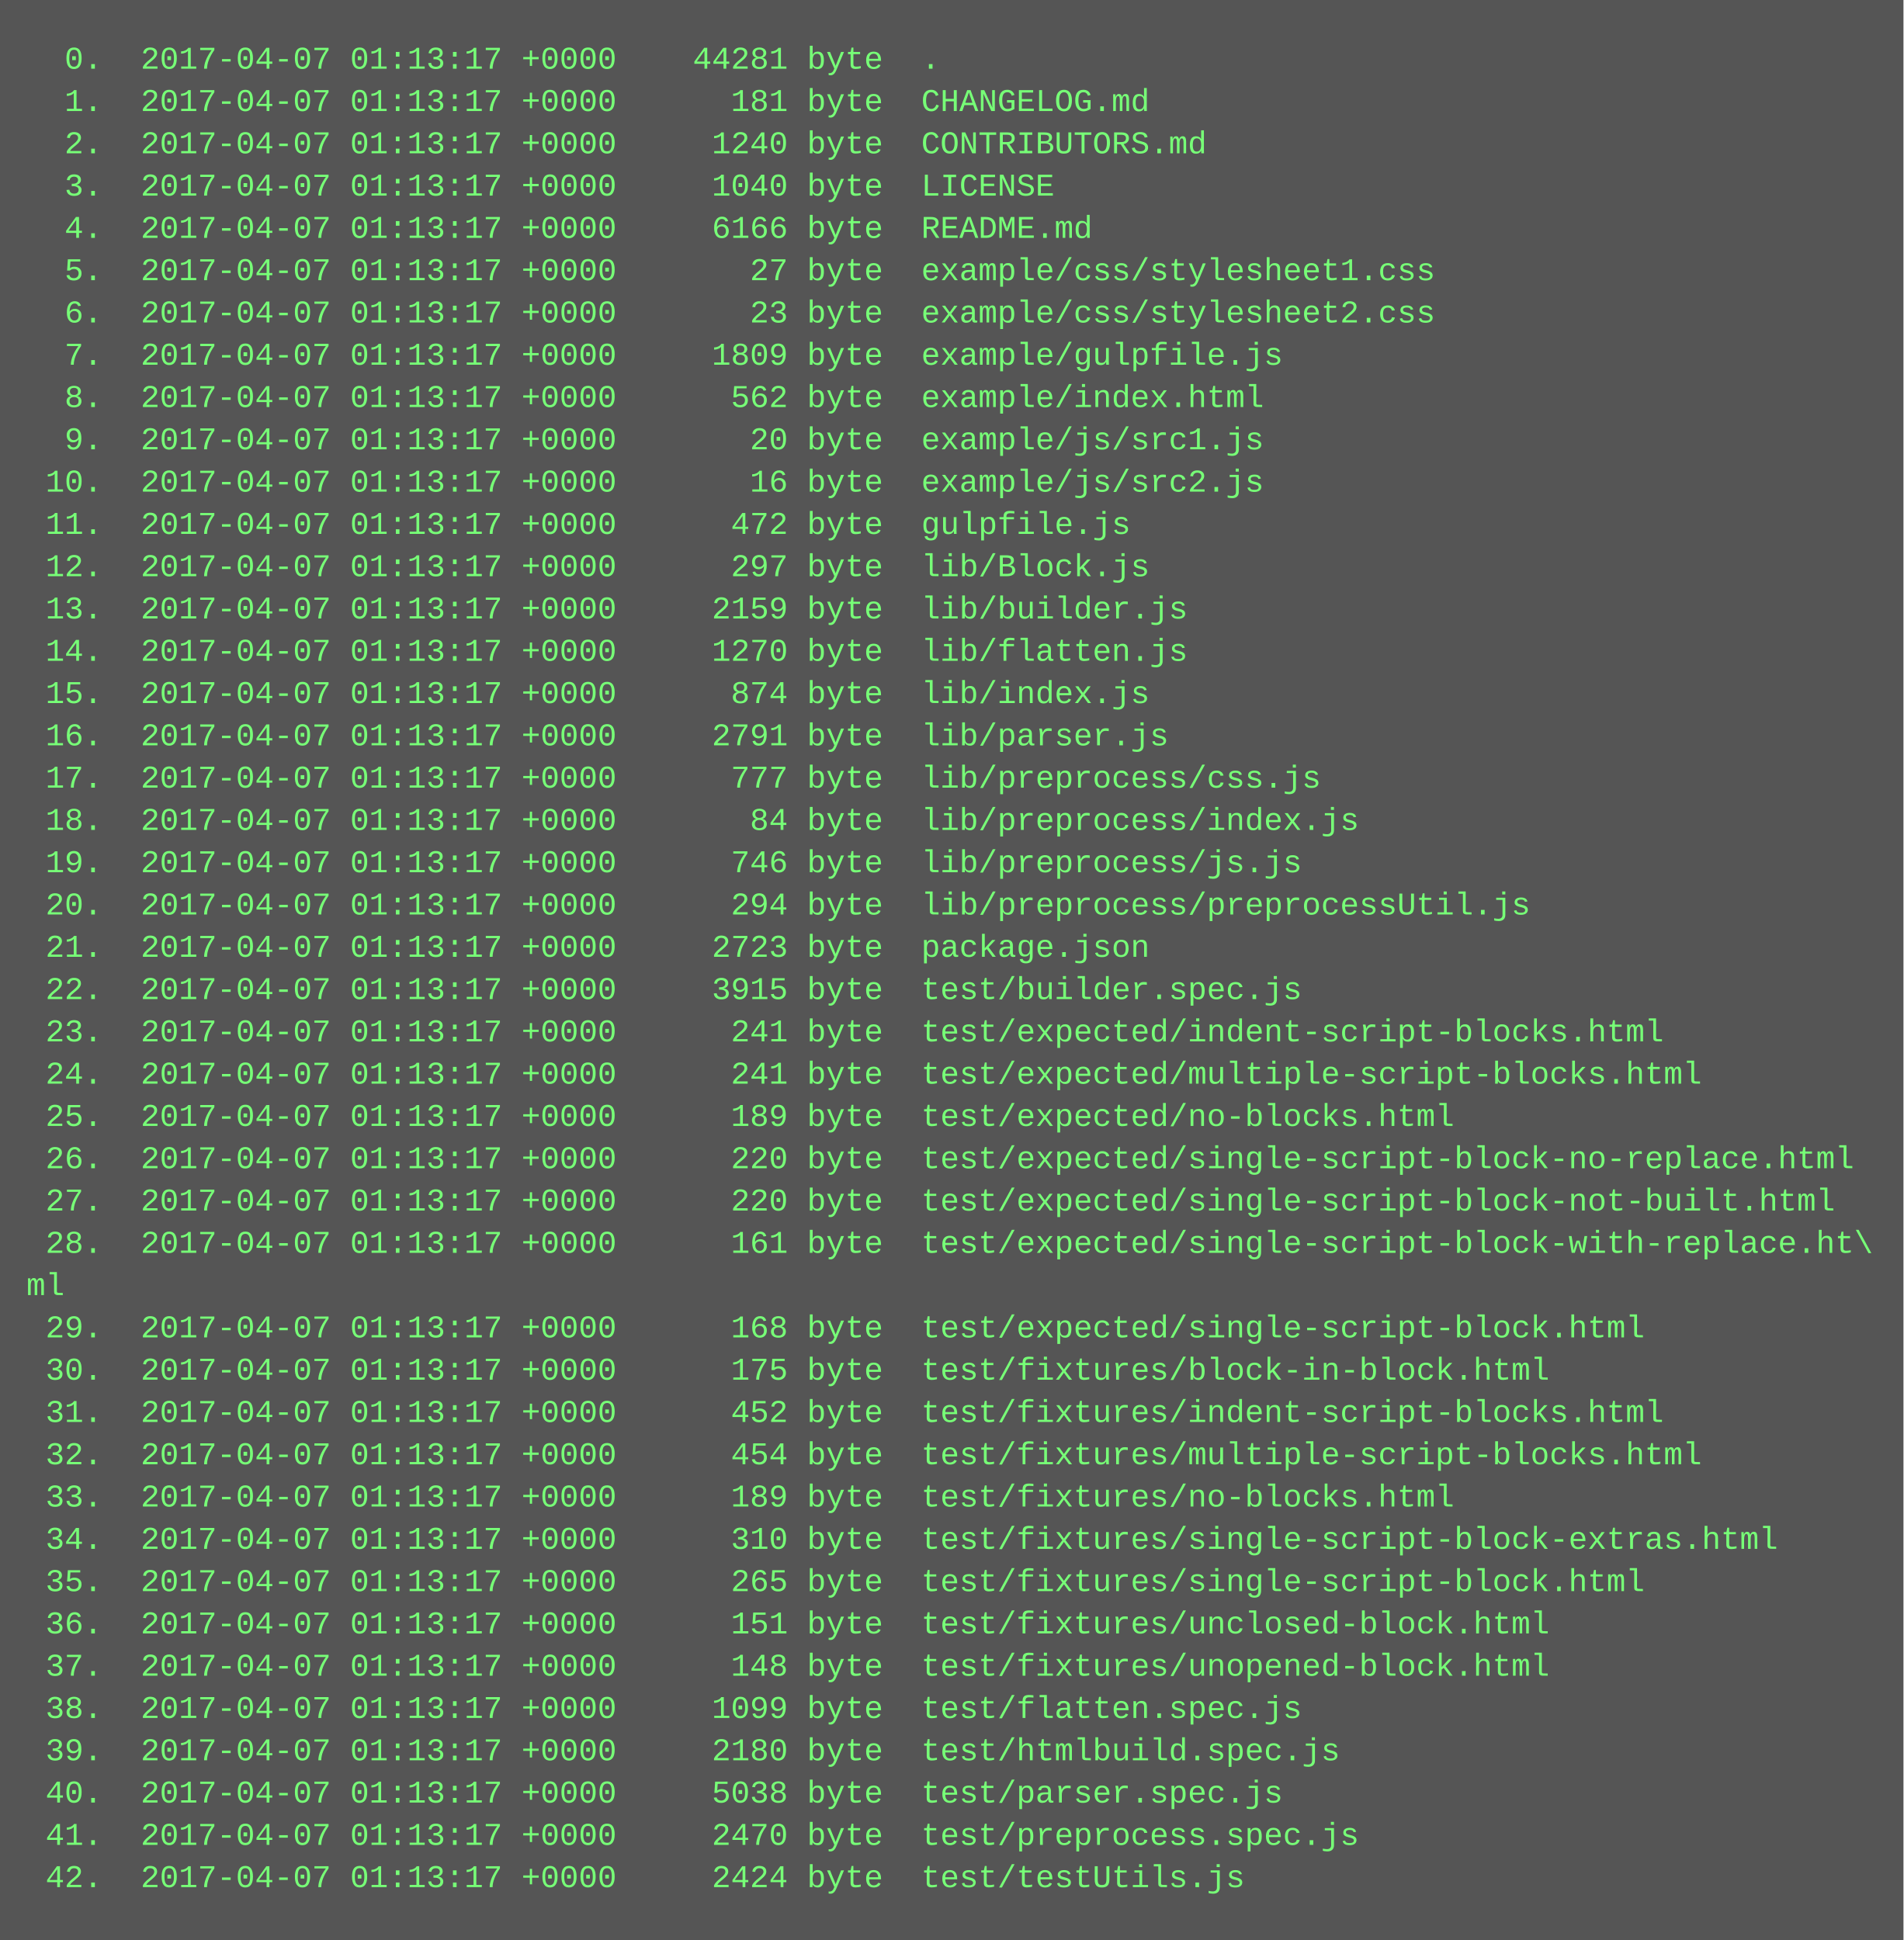
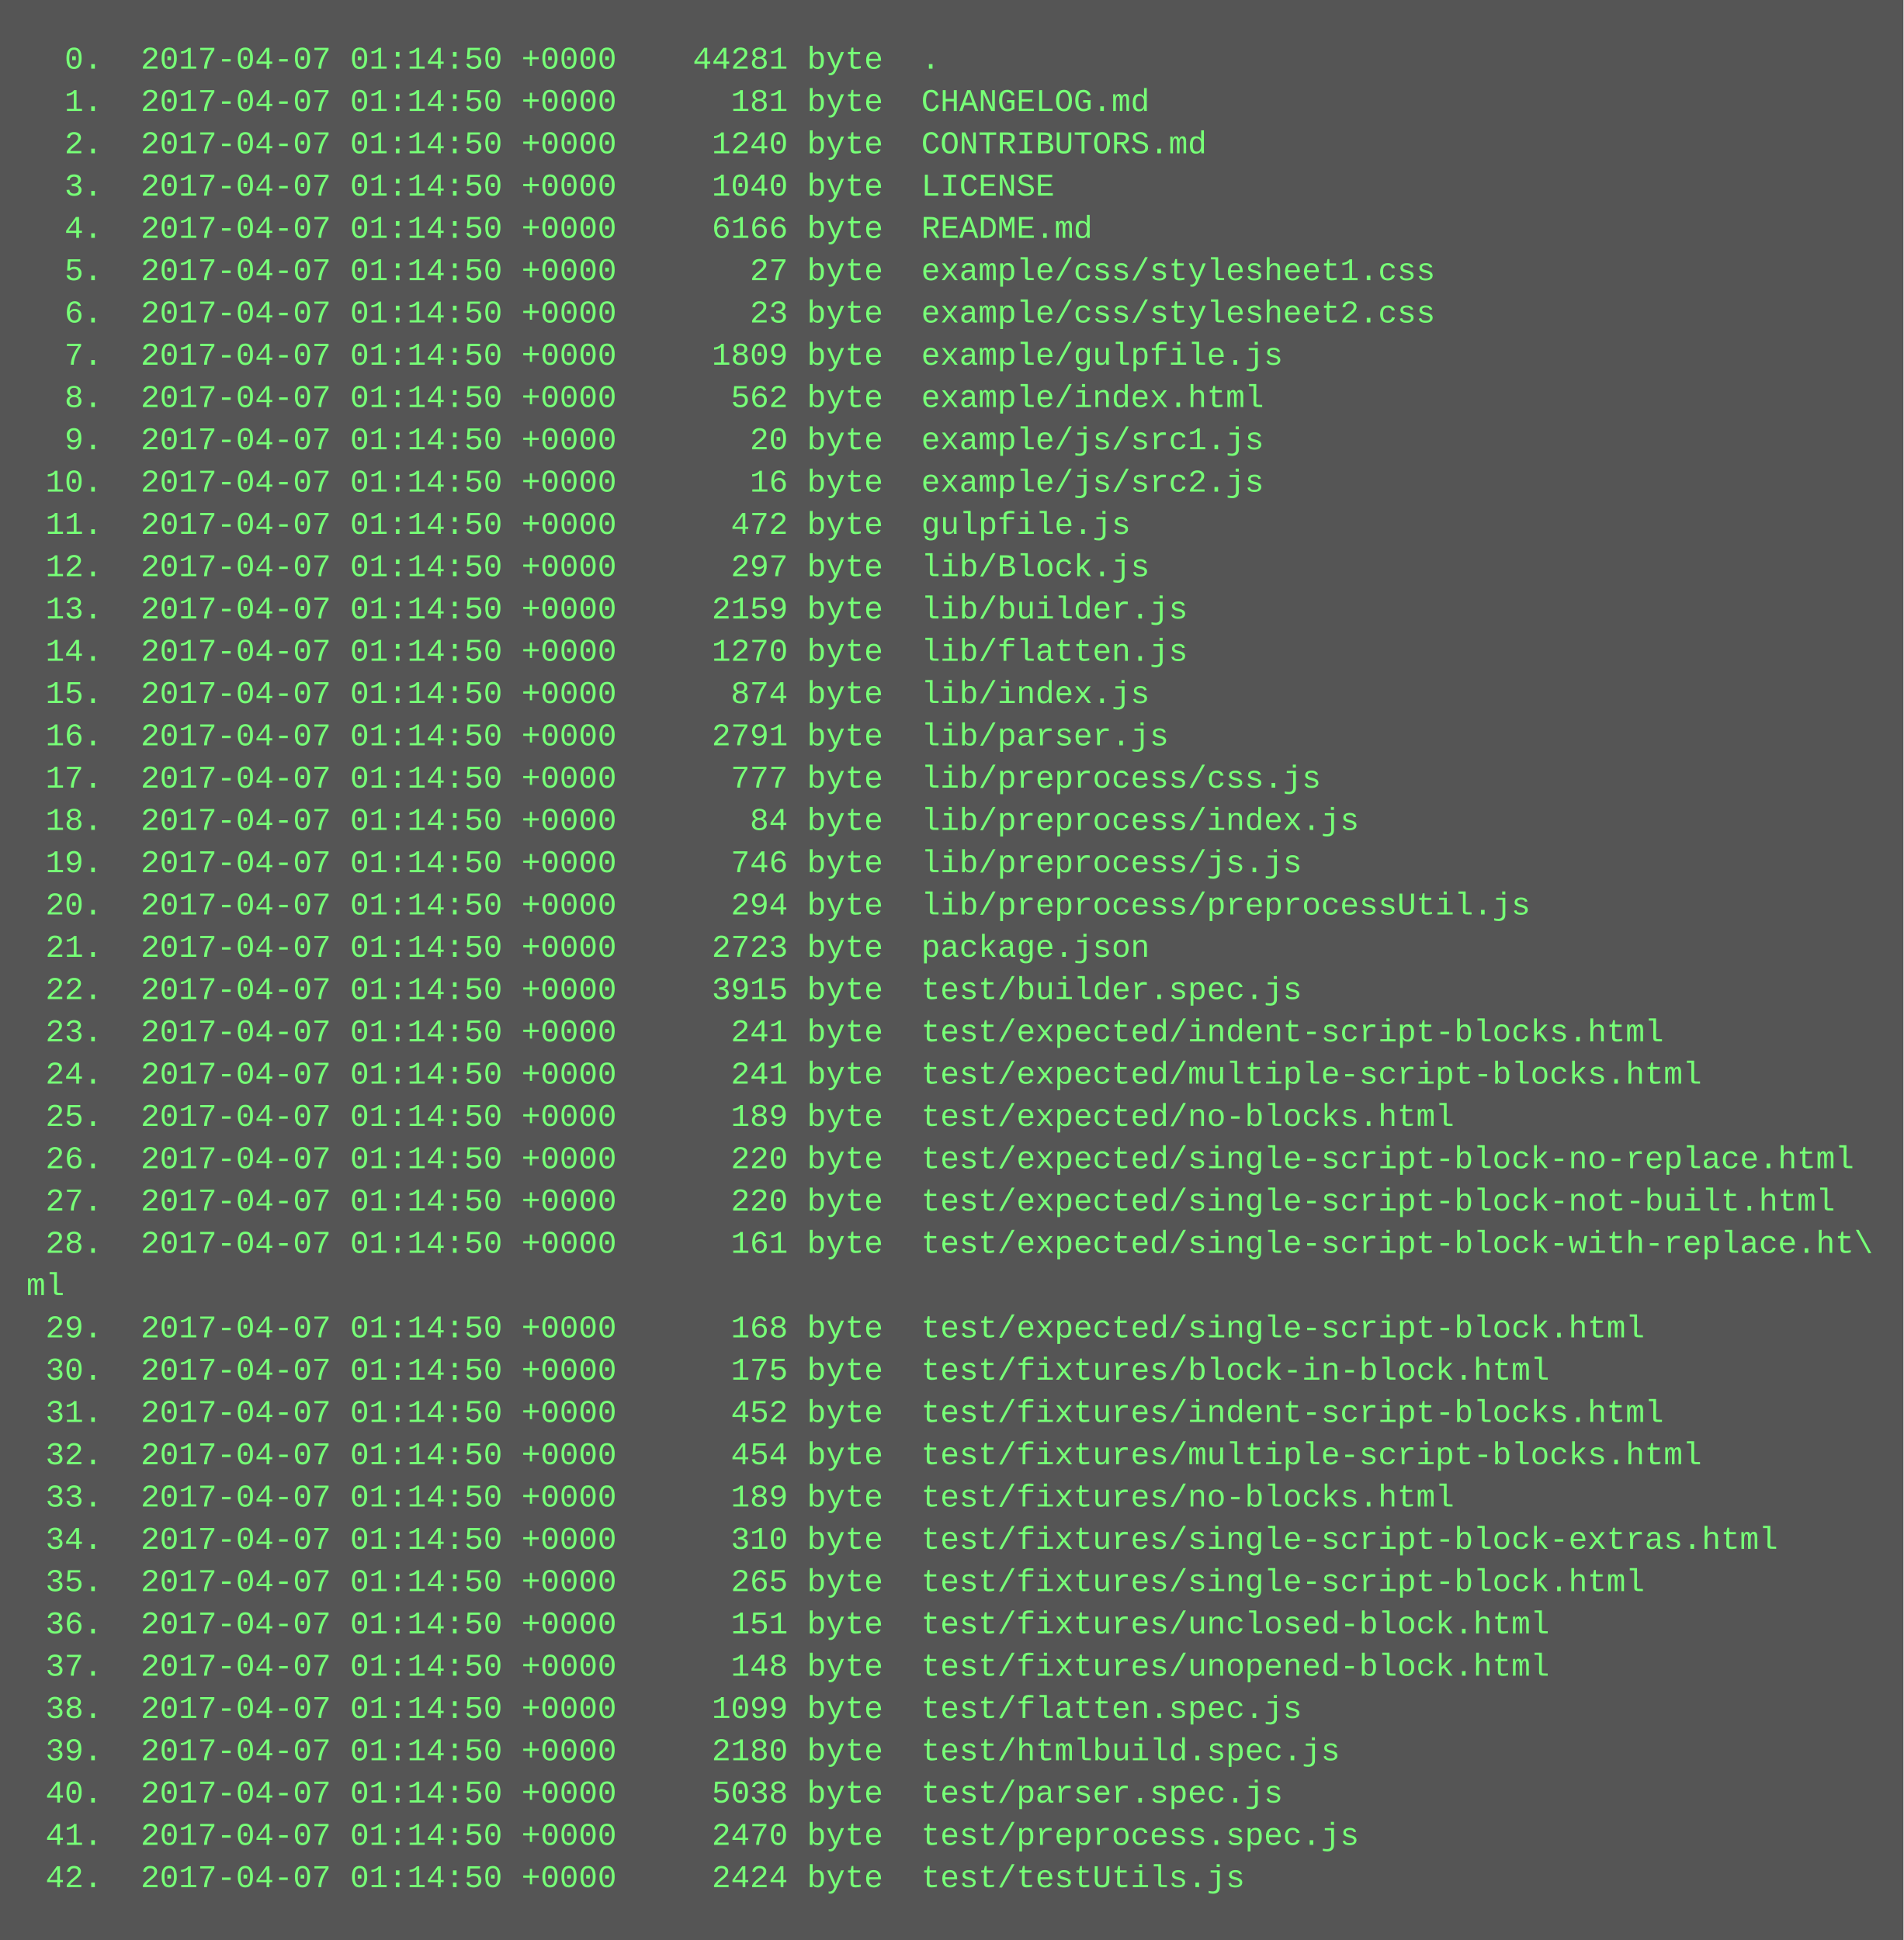
<svg xmlns="http://www.w3.org/2000/svg" height="734" width="720">
  <rect height="734" fill="#555" width="720" />
  <text fill="#7f7" font-family="Courier New" font-size="12" xml:space="preserve">
-     <tspan x="10" y="26">  0.  2017-04-07 01:13:17 +0000    44281 byte  .</tspan>
-     <tspan x="10" y="42">  1.  2017-04-07 01:13:17 +0000      181 byte  CHANGELOG.md</tspan>
-     <tspan x="10" y="58">  2.  2017-04-07 01:13:17 +0000     1240 byte  CONTRIBUTORS.md</tspan>
-     <tspan x="10" y="74">  3.  2017-04-07 01:13:17 +0000     1040 byte  LICENSE</tspan>
-     <tspan x="10" y="90">  4.  2017-04-07 01:13:17 +0000     6166 byte  README.md</tspan>
-     <tspan x="10" y="106">  5.  2017-04-07 01:13:17 +0000       27 byte  example/css/stylesheet1.css</tspan>
-     <tspan x="10" y="122">  6.  2017-04-07 01:13:17 +0000       23 byte  example/css/stylesheet2.css</tspan>
-     <tspan x="10" y="138">  7.  2017-04-07 01:13:17 +0000     1809 byte  example/gulpfile.js</tspan>
-     <tspan x="10" y="154">  8.  2017-04-07 01:13:17 +0000      562 byte  example/index.html</tspan>
-     <tspan x="10" y="170">  9.  2017-04-07 01:13:17 +0000       20 byte  example/js/src1.js</tspan>
-     <tspan x="10" y="186"> 10.  2017-04-07 01:13:17 +0000       16 byte  example/js/src2.js</tspan>
-     <tspan x="10" y="202"> 11.  2017-04-07 01:13:17 +0000      472 byte  gulpfile.js</tspan>
-     <tspan x="10" y="218"> 12.  2017-04-07 01:13:17 +0000      297 byte  lib/Block.js</tspan>
-     <tspan x="10" y="234"> 13.  2017-04-07 01:13:17 +0000     2159 byte  lib/builder.js</tspan>
-     <tspan x="10" y="250"> 14.  2017-04-07 01:13:17 +0000     1270 byte  lib/flatten.js</tspan>
-     <tspan x="10" y="266"> 15.  2017-04-07 01:13:17 +0000      874 byte  lib/index.js</tspan>
-     <tspan x="10" y="282"> 16.  2017-04-07 01:13:17 +0000     2791 byte  lib/parser.js</tspan>
-     <tspan x="10" y="298"> 17.  2017-04-07 01:13:17 +0000      777 byte  lib/preprocess/css.js</tspan>
-     <tspan x="10" y="314"> 18.  2017-04-07 01:13:17 +0000       84 byte  lib/preprocess/index.js</tspan>
-     <tspan x="10" y="330"> 19.  2017-04-07 01:13:17 +0000      746 byte  lib/preprocess/js.js</tspan>
-     <tspan x="10" y="346"> 20.  2017-04-07 01:13:17 +0000      294 byte  lib/preprocess/preprocessUtil.js</tspan>
-     <tspan x="10" y="362"> 21.  2017-04-07 01:13:17 +0000     2723 byte  package.json</tspan>
-     <tspan x="10" y="378"> 22.  2017-04-07 01:13:17 +0000     3915 byte  test/builder.spec.js</tspan>
-     <tspan x="10" y="394"> 23.  2017-04-07 01:13:17 +0000      241 byte  test/expected/indent-script-blocks.html</tspan>
-     <tspan x="10" y="410"> 24.  2017-04-07 01:13:17 +0000      241 byte  test/expected/multiple-script-blocks.html</tspan>
-     <tspan x="10" y="426"> 25.  2017-04-07 01:13:17 +0000      189 byte  test/expected/no-blocks.html</tspan>
-     <tspan x="10" y="442"> 26.  2017-04-07 01:13:17 +0000      220 byte  test/expected/single-script-block-no-replace.html</tspan>
-     <tspan x="10" y="458"> 27.  2017-04-07 01:13:17 +0000      220 byte  test/expected/single-script-block-not-built.html</tspan>
-     <tspan x="10" y="474"> 28.  2017-04-07 01:13:17 +0000      161 byte  test/expected/single-script-block-with-replace.ht\</tspan>
+     <tspan x="10" y="26">  0.  2017-04-07 01:14:50 +0000    44281 byte  .</tspan>
+     <tspan x="10" y="42">  1.  2017-04-07 01:14:50 +0000      181 byte  CHANGELOG.md</tspan>
+     <tspan x="10" y="58">  2.  2017-04-07 01:14:50 +0000     1240 byte  CONTRIBUTORS.md</tspan>
+     <tspan x="10" y="74">  3.  2017-04-07 01:14:50 +0000     1040 byte  LICENSE</tspan>
+     <tspan x="10" y="90">  4.  2017-04-07 01:14:50 +0000     6166 byte  README.md</tspan>
+     <tspan x="10" y="106">  5.  2017-04-07 01:14:50 +0000       27 byte  example/css/stylesheet1.css</tspan>
+     <tspan x="10" y="122">  6.  2017-04-07 01:14:50 +0000       23 byte  example/css/stylesheet2.css</tspan>
+     <tspan x="10" y="138">  7.  2017-04-07 01:14:50 +0000     1809 byte  example/gulpfile.js</tspan>
+     <tspan x="10" y="154">  8.  2017-04-07 01:14:50 +0000      562 byte  example/index.html</tspan>
+     <tspan x="10" y="170">  9.  2017-04-07 01:14:50 +0000       20 byte  example/js/src1.js</tspan>
+     <tspan x="10" y="186"> 10.  2017-04-07 01:14:50 +0000       16 byte  example/js/src2.js</tspan>
+     <tspan x="10" y="202"> 11.  2017-04-07 01:14:50 +0000      472 byte  gulpfile.js</tspan>
+     <tspan x="10" y="218"> 12.  2017-04-07 01:14:50 +0000      297 byte  lib/Block.js</tspan>
+     <tspan x="10" y="234"> 13.  2017-04-07 01:14:50 +0000     2159 byte  lib/builder.js</tspan>
+     <tspan x="10" y="250"> 14.  2017-04-07 01:14:50 +0000     1270 byte  lib/flatten.js</tspan>
+     <tspan x="10" y="266"> 15.  2017-04-07 01:14:50 +0000      874 byte  lib/index.js</tspan>
+     <tspan x="10" y="282"> 16.  2017-04-07 01:14:50 +0000     2791 byte  lib/parser.js</tspan>
+     <tspan x="10" y="298"> 17.  2017-04-07 01:14:50 +0000      777 byte  lib/preprocess/css.js</tspan>
+     <tspan x="10" y="314"> 18.  2017-04-07 01:14:50 +0000       84 byte  lib/preprocess/index.js</tspan>
+     <tspan x="10" y="330"> 19.  2017-04-07 01:14:50 +0000      746 byte  lib/preprocess/js.js</tspan>
+     <tspan x="10" y="346"> 20.  2017-04-07 01:14:50 +0000      294 byte  lib/preprocess/preprocessUtil.js</tspan>
+     <tspan x="10" y="362"> 21.  2017-04-07 01:14:50 +0000     2723 byte  package.json</tspan>
+     <tspan x="10" y="378"> 22.  2017-04-07 01:14:50 +0000     3915 byte  test/builder.spec.js</tspan>
+     <tspan x="10" y="394"> 23.  2017-04-07 01:14:50 +0000      241 byte  test/expected/indent-script-blocks.html</tspan>
+     <tspan x="10" y="410"> 24.  2017-04-07 01:14:50 +0000      241 byte  test/expected/multiple-script-blocks.html</tspan>
+     <tspan x="10" y="426"> 25.  2017-04-07 01:14:50 +0000      189 byte  test/expected/no-blocks.html</tspan>
+     <tspan x="10" y="442"> 26.  2017-04-07 01:14:50 +0000      220 byte  test/expected/single-script-block-no-replace.html</tspan>
+     <tspan x="10" y="458"> 27.  2017-04-07 01:14:50 +0000      220 byte  test/expected/single-script-block-not-built.html</tspan>
+     <tspan x="10" y="474"> 28.  2017-04-07 01:14:50 +0000      161 byte  test/expected/single-script-block-with-replace.ht\</tspan>
    <tspan x="10" y="490">ml</tspan>
-     <tspan x="10" y="506"> 29.  2017-04-07 01:13:17 +0000      168 byte  test/expected/single-script-block.html</tspan>
-     <tspan x="10" y="522"> 30.  2017-04-07 01:13:17 +0000      175 byte  test/fixtures/block-in-block.html</tspan>
-     <tspan x="10" y="538"> 31.  2017-04-07 01:13:17 +0000      452 byte  test/fixtures/indent-script-blocks.html</tspan>
-     <tspan x="10" y="554"> 32.  2017-04-07 01:13:17 +0000      454 byte  test/fixtures/multiple-script-blocks.html</tspan>
-     <tspan x="10" y="570"> 33.  2017-04-07 01:13:17 +0000      189 byte  test/fixtures/no-blocks.html</tspan>
-     <tspan x="10" y="586"> 34.  2017-04-07 01:13:17 +0000      310 byte  test/fixtures/single-script-block-extras.html</tspan>
-     <tspan x="10" y="602"> 35.  2017-04-07 01:13:17 +0000      265 byte  test/fixtures/single-script-block.html</tspan>
-     <tspan x="10" y="618"> 36.  2017-04-07 01:13:17 +0000      151 byte  test/fixtures/unclosed-block.html</tspan>
-     <tspan x="10" y="634"> 37.  2017-04-07 01:13:17 +0000      148 byte  test/fixtures/unopened-block.html</tspan>
-     <tspan x="10" y="650"> 38.  2017-04-07 01:13:17 +0000     1099 byte  test/flatten.spec.js</tspan>
-     <tspan x="10" y="666"> 39.  2017-04-07 01:13:17 +0000     2180 byte  test/htmlbuild.spec.js</tspan>
-     <tspan x="10" y="682"> 40.  2017-04-07 01:13:17 +0000     5038 byte  test/parser.spec.js</tspan>
-     <tspan x="10" y="698"> 41.  2017-04-07 01:13:17 +0000     2470 byte  test/preprocess.spec.js</tspan>
-     <tspan x="10" y="714"> 42.  2017-04-07 01:13:17 +0000     2424 byte  test/testUtils.js</tspan>
+     <tspan x="10" y="506"> 29.  2017-04-07 01:14:50 +0000      168 byte  test/expected/single-script-block.html</tspan>
+     <tspan x="10" y="522"> 30.  2017-04-07 01:14:50 +0000      175 byte  test/fixtures/block-in-block.html</tspan>
+     <tspan x="10" y="538"> 31.  2017-04-07 01:14:50 +0000      452 byte  test/fixtures/indent-script-blocks.html</tspan>
+     <tspan x="10" y="554"> 32.  2017-04-07 01:14:50 +0000      454 byte  test/fixtures/multiple-script-blocks.html</tspan>
+     <tspan x="10" y="570"> 33.  2017-04-07 01:14:50 +0000      189 byte  test/fixtures/no-blocks.html</tspan>
+     <tspan x="10" y="586"> 34.  2017-04-07 01:14:50 +0000      310 byte  test/fixtures/single-script-block-extras.html</tspan>
+     <tspan x="10" y="602"> 35.  2017-04-07 01:14:50 +0000      265 byte  test/fixtures/single-script-block.html</tspan>
+     <tspan x="10" y="618"> 36.  2017-04-07 01:14:50 +0000      151 byte  test/fixtures/unclosed-block.html</tspan>
+     <tspan x="10" y="634"> 37.  2017-04-07 01:14:50 +0000      148 byte  test/fixtures/unopened-block.html</tspan>
+     <tspan x="10" y="650"> 38.  2017-04-07 01:14:50 +0000     1099 byte  test/flatten.spec.js</tspan>
+     <tspan x="10" y="666"> 39.  2017-04-07 01:14:50 +0000     2180 byte  test/htmlbuild.spec.js</tspan>
+     <tspan x="10" y="682"> 40.  2017-04-07 01:14:50 +0000     5038 byte  test/parser.spec.js</tspan>
+     <tspan x="10" y="698"> 41.  2017-04-07 01:14:50 +0000     2470 byte  test/preprocess.spec.js</tspan>
+     <tspan x="10" y="714"> 42.  2017-04-07 01:14:50 +0000     2424 byte  test/testUtils.js</tspan>
  </text>
</svg>
